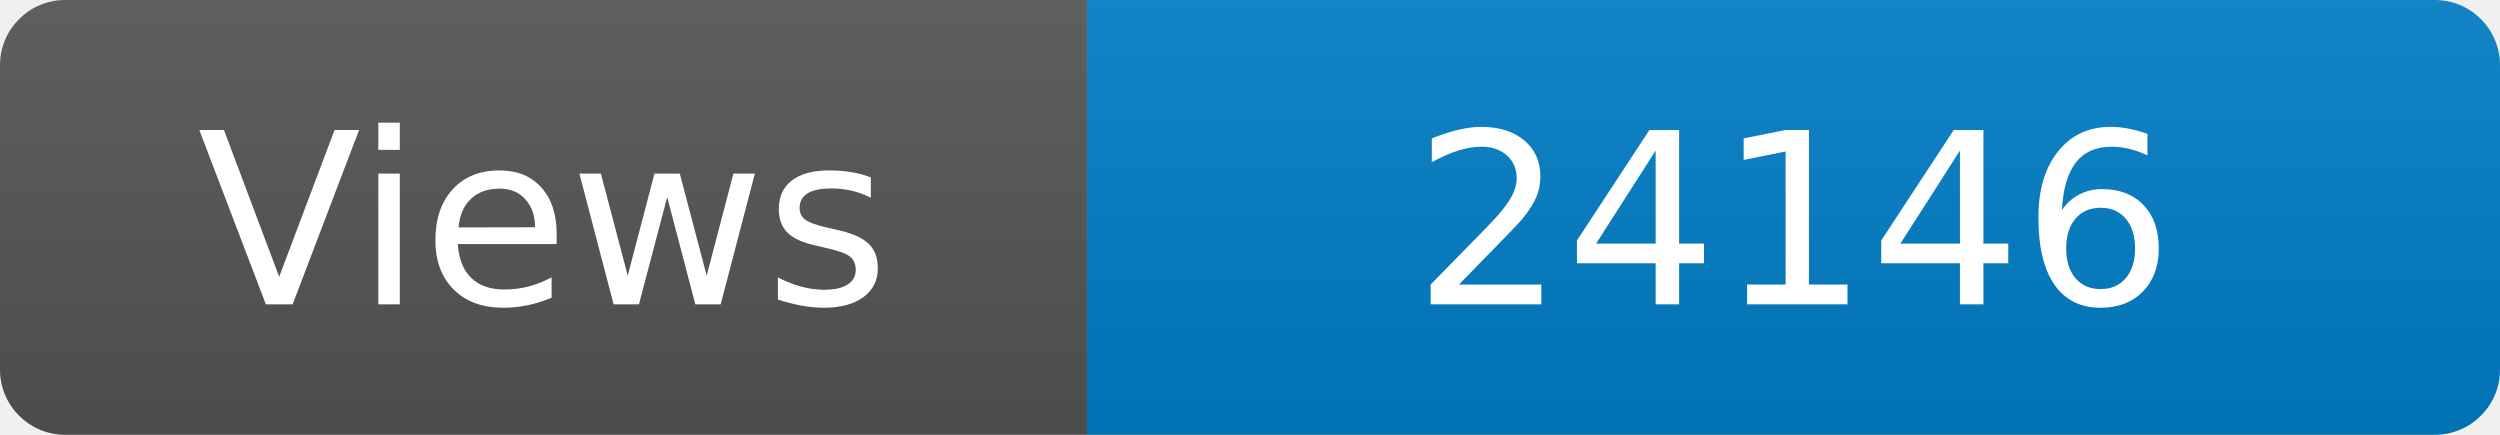
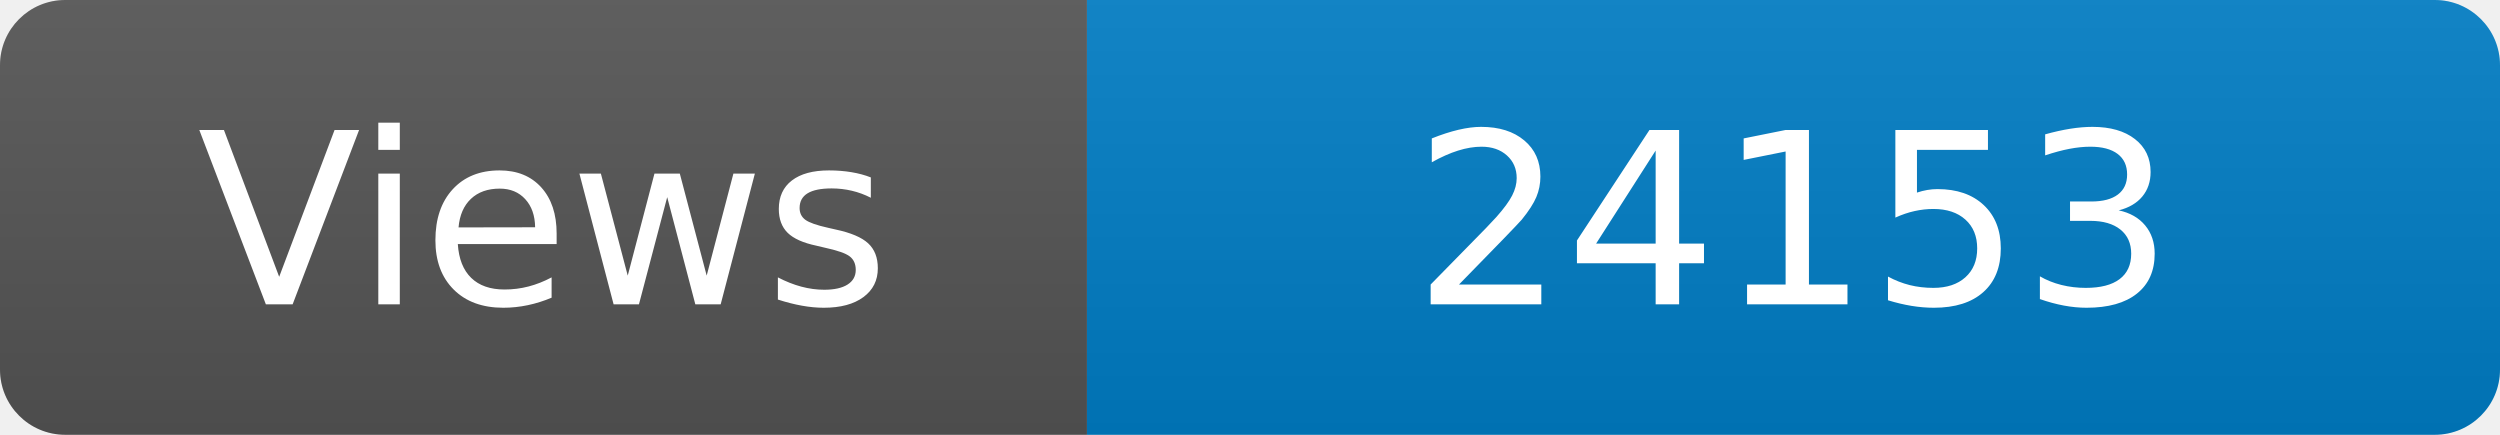
<svg xmlns="http://www.w3.org/2000/svg" width="115" height="20" role="img" aria-label="Maintained?: yes">
  <linearGradient id="s" x2="0" y2="100%">
    <stop offset="0" stop-color="#bbb" stop-opacity=".1" />
    <stop offset="1" stop-opacity=".1" />
  </linearGradient>
  <clipPath id="r">
    <rect width="115" height="20" rx="3" fill="#fff" />
  </clipPath>
  <g clip-path="url(#r)">
    <rect width="50" height="20" fill="#555" />
    <rect x="50" width="160" height="20" fill="#007ec6" />
    <rect width="115" height="20" fill="url(#s)" />
  </g>
  <g fill="#fff" text-anchor="middle" font-family="Verdana,Geneva,DejaVu Sans,sans-serif" font-size="110">
    <text x="250" y="140" transform="scale(.1)" fill="#fff">Views</text>
-     <text x="825" y="140" transform="scale(.1)" fill="#fff">24146</text>
+     <text x="825" y="140" transform="scale(.1)" fill="#fff">24153</text>
  </g>
</svg>
